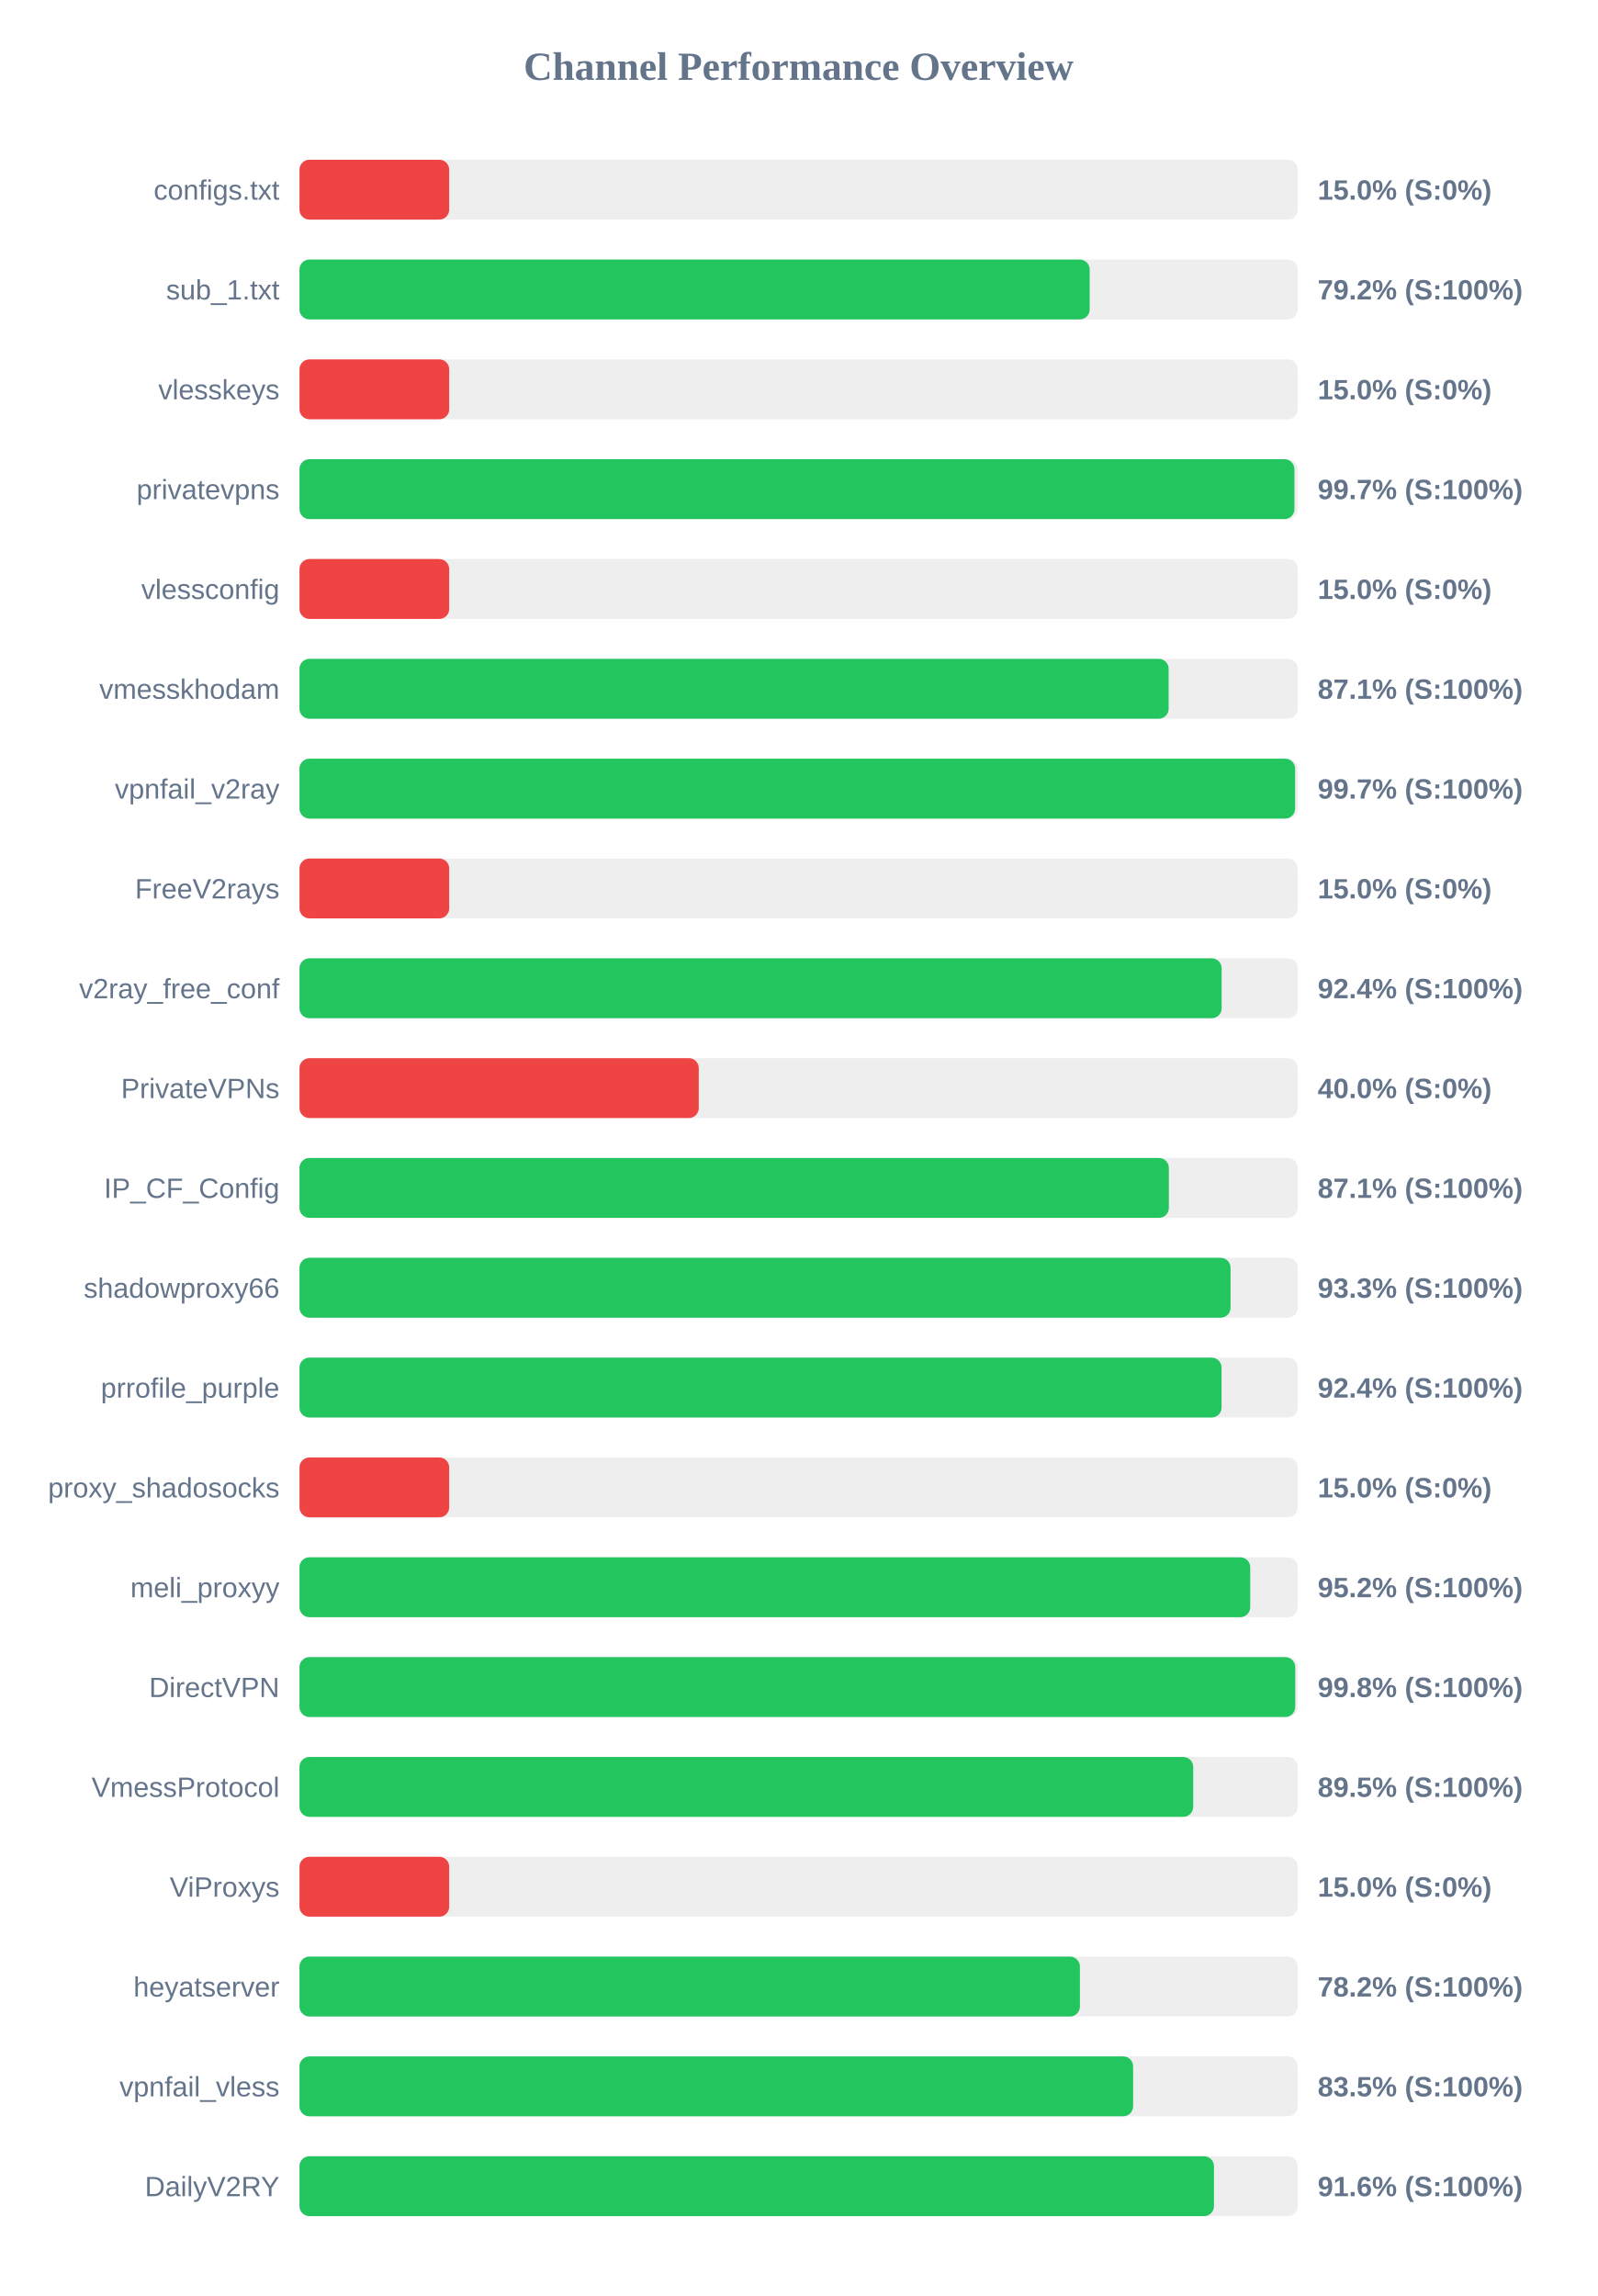
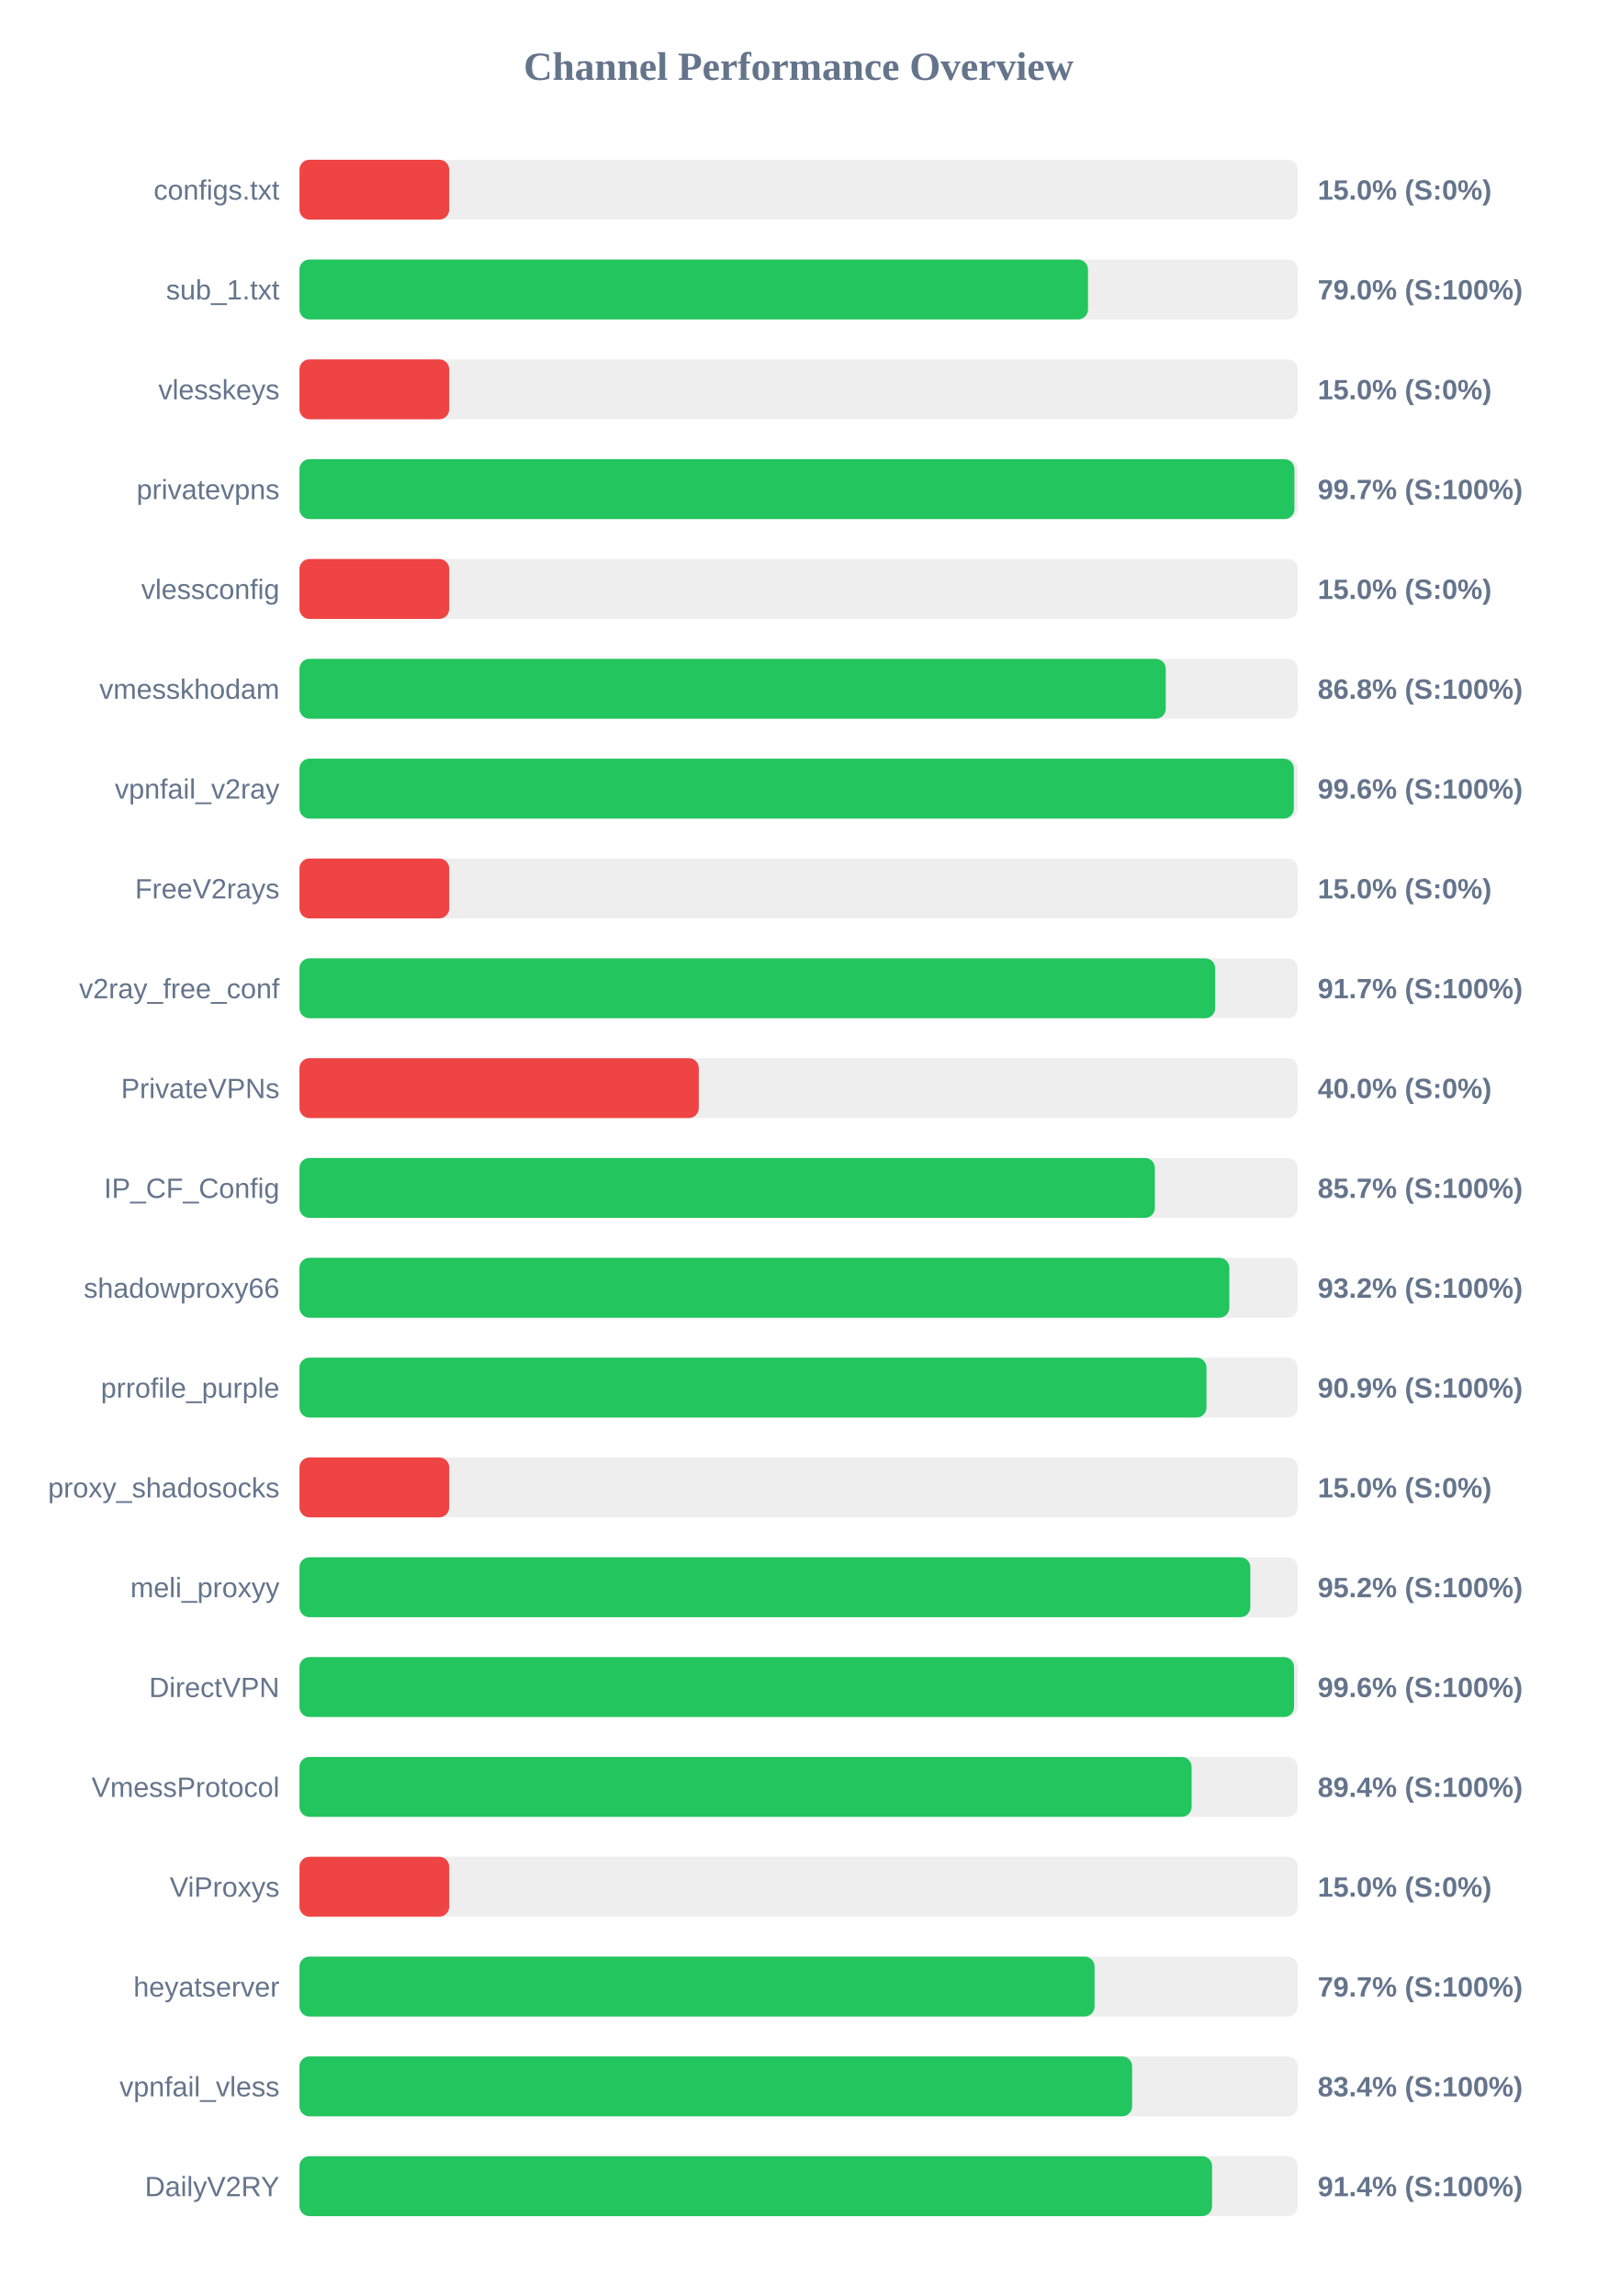
<svg xmlns="http://www.w3.org/2000/svg" width="800" height="1150" version="1.1">
  <style>
        .row { font: 14px Arial; fill: #64748b; }
        .score { font: bold 14px Arial; fill: #64748b; }
    </style>
  <text x="400" y="40" text-anchor="middle" font-size="20px" font-weight="bold" fill="#64748b">Channel Performance Overview</text>
  <rect x="150" y="80" width="500" height="30" fill="#eee" rx="5" />
  <rect x="150" y="80" width="75.0" height="30" fill="#ef4444" rx="5" />
  <text x="140" y="100" text-anchor="end" class="row">configs.txt</text>
  <text x="660" y="100" text-anchor="start" class="score">15.0% (S:0%)</text>
  <rect x="150" y="130" width="500" height="30" fill="#eee" rx="5" />
-   <rect x="150" y="130" width="395.8" height="30" fill="#22c55e" rx="5" />
+   <rect x="150" y="130" width="394.95" height="30" fill="#22c55e" rx="5" />
  <text x="140" y="150" text-anchor="end" class="row">sub_1.txt</text>
-   <text x="660" y="150" text-anchor="start" class="score">79.2% (S:100%)</text>
+   <text x="660" y="150" text-anchor="start" class="score">79.0% (S:100%)</text>
  <rect x="150" y="180" width="500" height="30" fill="#eee" rx="5" />
  <rect x="150" y="180" width="75.0" height="30" fill="#ef4444" rx="5" />
  <text x="140" y="200" text-anchor="end" class="row">vlesskeys</text>
  <text x="660" y="200" text-anchor="start" class="score">15.0% (S:0%)</text>
  <rect x="150" y="230" width="500" height="30" fill="#eee" rx="5" />
  <rect x="150" y="230" width="498.35" height="30" fill="#22c55e" rx="5" />
  <text x="140" y="250" text-anchor="end" class="row">privatevpns</text>
  <text x="660" y="250" text-anchor="start" class="score">99.7% (S:100%)</text>
  <rect x="150" y="280" width="500" height="30" fill="#eee" rx="5" />
  <rect x="150" y="280" width="75.0" height="30" fill="#ef4444" rx="5" />
  <text x="140" y="300" text-anchor="end" class="row">vlessconfig</text>
  <text x="660" y="300" text-anchor="start" class="score">15.0% (S:0%)</text>
  <rect x="150" y="330" width="500" height="30" fill="#eee" rx="5" />
-   <rect x="150" y="330" width="435.35" height="30" fill="#22c55e" rx="5" />
+   <rect x="150" y="330" width="433.9" height="30" fill="#22c55e" rx="5" />
  <text x="140" y="350" text-anchor="end" class="row">vmesskhodam</text>
-   <text x="660" y="350" text-anchor="start" class="score">87.1% (S:100%)</text>
+   <text x="660" y="350" text-anchor="start" class="score">86.8% (S:100%)</text>
  <rect x="150" y="380" width="500" height="30" fill="#eee" rx="5" />
-   <rect x="150" y="380" width="498.7" height="30" fill="#22c55e" rx="5" />
+   <rect x="150" y="380" width="498.05" height="30" fill="#22c55e" rx="5" />
  <text x="140" y="400" text-anchor="end" class="row">vpnfail_v2ray</text>
-   <text x="660" y="400" text-anchor="start" class="score">99.7% (S:100%)</text>
+   <text x="660" y="400" text-anchor="start" class="score">99.6% (S:100%)</text>
  <rect x="150" y="430" width="500" height="30" fill="#eee" rx="5" />
  <rect x="150" y="430" width="75.0" height="30" fill="#ef4444" rx="5" />
  <text x="140" y="450" text-anchor="end" class="row">FreeV2rays</text>
  <text x="660" y="450" text-anchor="start" class="score">15.0% (S:0%)</text>
  <rect x="150" y="480" width="500" height="30" fill="#eee" rx="5" />
-   <rect x="150" y="480" width="461.9" height="30" fill="#22c55e" rx="5" />
+   <rect x="150" y="480" width="458.65" height="30" fill="#22c55e" rx="5" />
  <text x="140" y="500" text-anchor="end" class="row">v2ray_free_conf</text>
-   <text x="660" y="500" text-anchor="start" class="score">92.4% (S:100%)</text>
+   <text x="660" y="500" text-anchor="start" class="score">91.7% (S:100%)</text>
  <rect x="150" y="530" width="500" height="30" fill="#eee" rx="5" />
  <rect x="150" y="530" width="200.0" height="30" fill="#ef4444" rx="5" />
  <text x="140" y="550" text-anchor="end" class="row">PrivateVPNs</text>
  <text x="660" y="550" text-anchor="start" class="score">40.0% (S:0%)</text>
  <rect x="150" y="580" width="500" height="30" fill="#eee" rx="5" />
-   <rect x="150" y="580" width="435.45" height="30" fill="#22c55e" rx="5" />
+   <rect x="150" y="580" width="428.45" height="30" fill="#22c55e" rx="5" />
  <text x="140" y="600" text-anchor="end" class="row">IP_CF_Config</text>
-   <text x="660" y="600" text-anchor="start" class="score">87.1% (S:100%)</text>
+   <text x="660" y="600" text-anchor="start" class="score">85.7% (S:100%)</text>
  <rect x="150" y="630" width="500" height="30" fill="#eee" rx="5" />
-   <rect x="150" y="630" width="466.35" height="30" fill="#22c55e" rx="5" />
+   <rect x="150" y="630" width="465.75" height="30" fill="#22c55e" rx="5" />
  <text x="140" y="650" text-anchor="end" class="row">shadowproxy66</text>
-   <text x="660" y="650" text-anchor="start" class="score">93.3% (S:100%)</text>
+   <text x="660" y="650" text-anchor="start" class="score">93.2% (S:100%)</text>
  <rect x="150" y="680" width="500" height="30" fill="#eee" rx="5" />
-   <rect x="150" y="680" width="461.85" height="30" fill="#22c55e" rx="5" />
+   <rect x="150" y="680" width="454.3" height="30" fill="#22c55e" rx="5" />
  <text x="140" y="700" text-anchor="end" class="row">prrofile_purple</text>
-   <text x="660" y="700" text-anchor="start" class="score">92.4% (S:100%)</text>
+   <text x="660" y="700" text-anchor="start" class="score">90.9% (S:100%)</text>
  <rect x="150" y="730" width="500" height="30" fill="#eee" rx="5" />
  <rect x="150" y="730" width="75.0" height="30" fill="#ef4444" rx="5" />
  <text x="140" y="750" text-anchor="end" class="row">proxy_shadosocks</text>
  <text x="660" y="750" text-anchor="start" class="score">15.0% (S:0%)</text>
  <rect x="150" y="780" width="500" height="30" fill="#eee" rx="5" />
-   <rect x="150" y="780" width="476.2" height="30" fill="#22c55e" rx="5" />
+   <rect x="150" y="780" width="476.25" height="30" fill="#22c55e" rx="5" />
  <text x="140" y="800" text-anchor="end" class="row">meli_proxyy</text>
  <text x="660" y="800" text-anchor="start" class="score">95.2% (S:100%)</text>
  <rect x="150" y="830" width="500" height="30" fill="#eee" rx="5" />
-   <rect x="150" y="830" width="498.75" height="30" fill="#22c55e" rx="5" />
+   <rect x="150" y="830" width="498.15" height="30" fill="#22c55e" rx="5" />
  <text x="140" y="850" text-anchor="end" class="row">DirectVPN</text>
-   <text x="660" y="850" text-anchor="start" class="score">99.8% (S:100%)</text>
+   <text x="660" y="850" text-anchor="start" class="score">99.6% (S:100%)</text>
  <rect x="150" y="880" width="500" height="30" fill="#eee" rx="5" />
-   <rect x="150" y="880" width="447.65" height="30" fill="#22c55e" rx="5" />
+   <rect x="150" y="880" width="446.85" height="30" fill="#22c55e" rx="5" />
  <text x="140" y="900" text-anchor="end" class="row">VmessProtocol</text>
-   <text x="660" y="900" text-anchor="start" class="score">89.5% (S:100%)</text>
+   <text x="660" y="900" text-anchor="start" class="score">89.4% (S:100%)</text>
  <rect x="150" y="930" width="500" height="30" fill="#eee" rx="5" />
  <rect x="150" y="930" width="75.0" height="30" fill="#ef4444" rx="5" />
  <text x="140" y="950" text-anchor="end" class="row">ViProxys</text>
  <text x="660" y="950" text-anchor="start" class="score">15.0% (S:0%)</text>
  <rect x="150" y="980" width="500" height="30" fill="#eee" rx="5" />
-   <rect x="150" y="980" width="390.9" height="30" fill="#22c55e" rx="5" />
+   <rect x="150" y="980" width="398.25" height="30" fill="#22c55e" rx="5" />
  <text x="140" y="1000" text-anchor="end" class="row">heyatserver</text>
-   <text x="660" y="1000" text-anchor="start" class="score">78.2% (S:100%)</text>
+   <text x="660" y="1000" text-anchor="start" class="score">79.7% (S:100%)</text>
  <rect x="150" y="1030" width="500" height="30" fill="#eee" rx="5" />
-   <rect x="150" y="1030" width="417.55" height="30" fill="#22c55e" rx="5" />
+   <rect x="150" y="1030" width="417.05" height="30" fill="#22c55e" rx="5" />
  <text x="140" y="1050" text-anchor="end" class="row">vpnfail_vless</text>
-   <text x="660" y="1050" text-anchor="start" class="score">83.5% (S:100%)</text>
+   <text x="660" y="1050" text-anchor="start" class="score">83.4% (S:100%)</text>
  <rect x="150" y="1080" width="500" height="30" fill="#eee" rx="5" />
-   <rect x="150" y="1080" width="458.05" height="30" fill="#22c55e" rx="5" />
+   <rect x="150" y="1080" width="457.1" height="30" fill="#22c55e" rx="5" />
  <text x="140" y="1100" text-anchor="end" class="row">DailyV2RY</text>
-   <text x="660" y="1100" text-anchor="start" class="score">91.6% (S:100%)</text>
+   <text x="660" y="1100" text-anchor="start" class="score">91.4% (S:100%)</text>
</svg>
